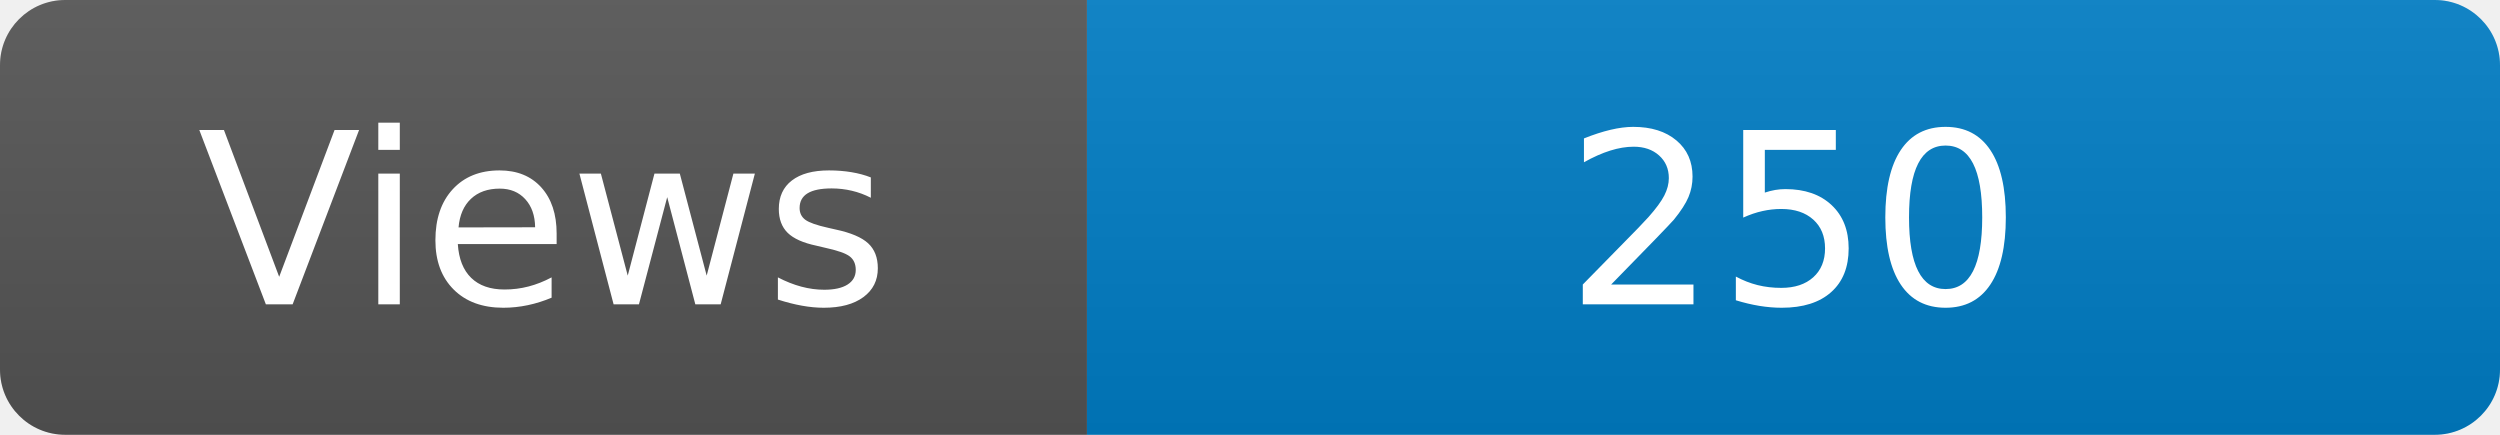
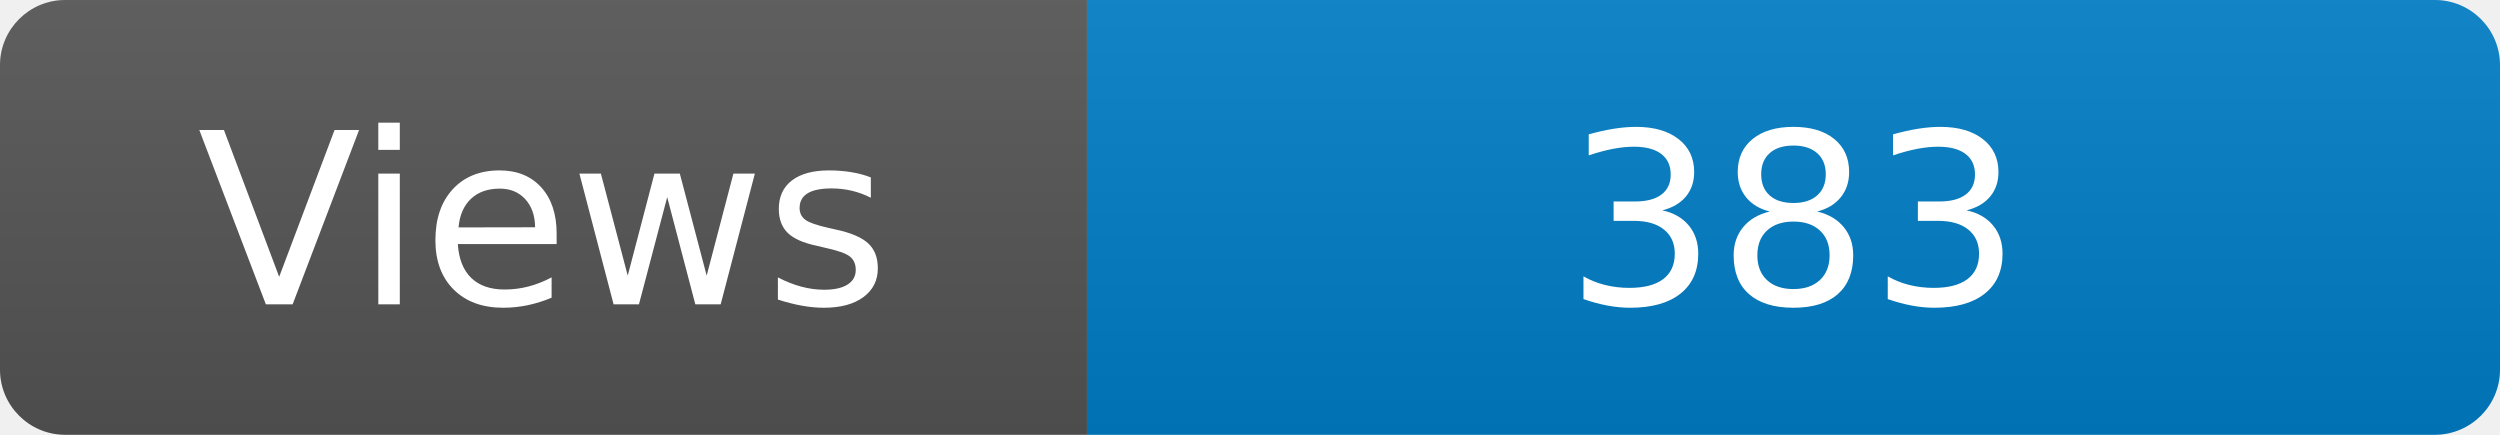
<svg xmlns="http://www.w3.org/2000/svg" width="115" height="20" role="img" aria-label="Maintained?: yes">
  <linearGradient id="s" x2="0" y2="100%">
    <stop offset="0" stop-color="#bbb" stop-opacity=".1" />
    <stop offset="1" stop-opacity=".1" />
  </linearGradient>
  <clipPath id="r">
    <rect width="115" height="20" rx="3" fill="#fff" />
  </clipPath>
  <g clip-path="url(#r)">
    <rect width="50" height="20" fill="#555" />
    <rect x="50" width="160" height="20" fill="#007ec6" />
    <rect width="115" height="20" fill="url(#s)" />
  </g>
  <g fill="#fff" text-anchor="middle" font-family="Verdana,Geneva,DejaVu Sans,sans-serif" font-size="110">
    <text x="250" y="140" transform="scale(.1)" fill="#fff">Views</text>
-     <text x="825" y="140" transform="scale(.1)" fill="#fff">250</text>
+     <text x="825" y="140" transform="scale(.1)" fill="#fff">383</text>
  </g>
</svg>
